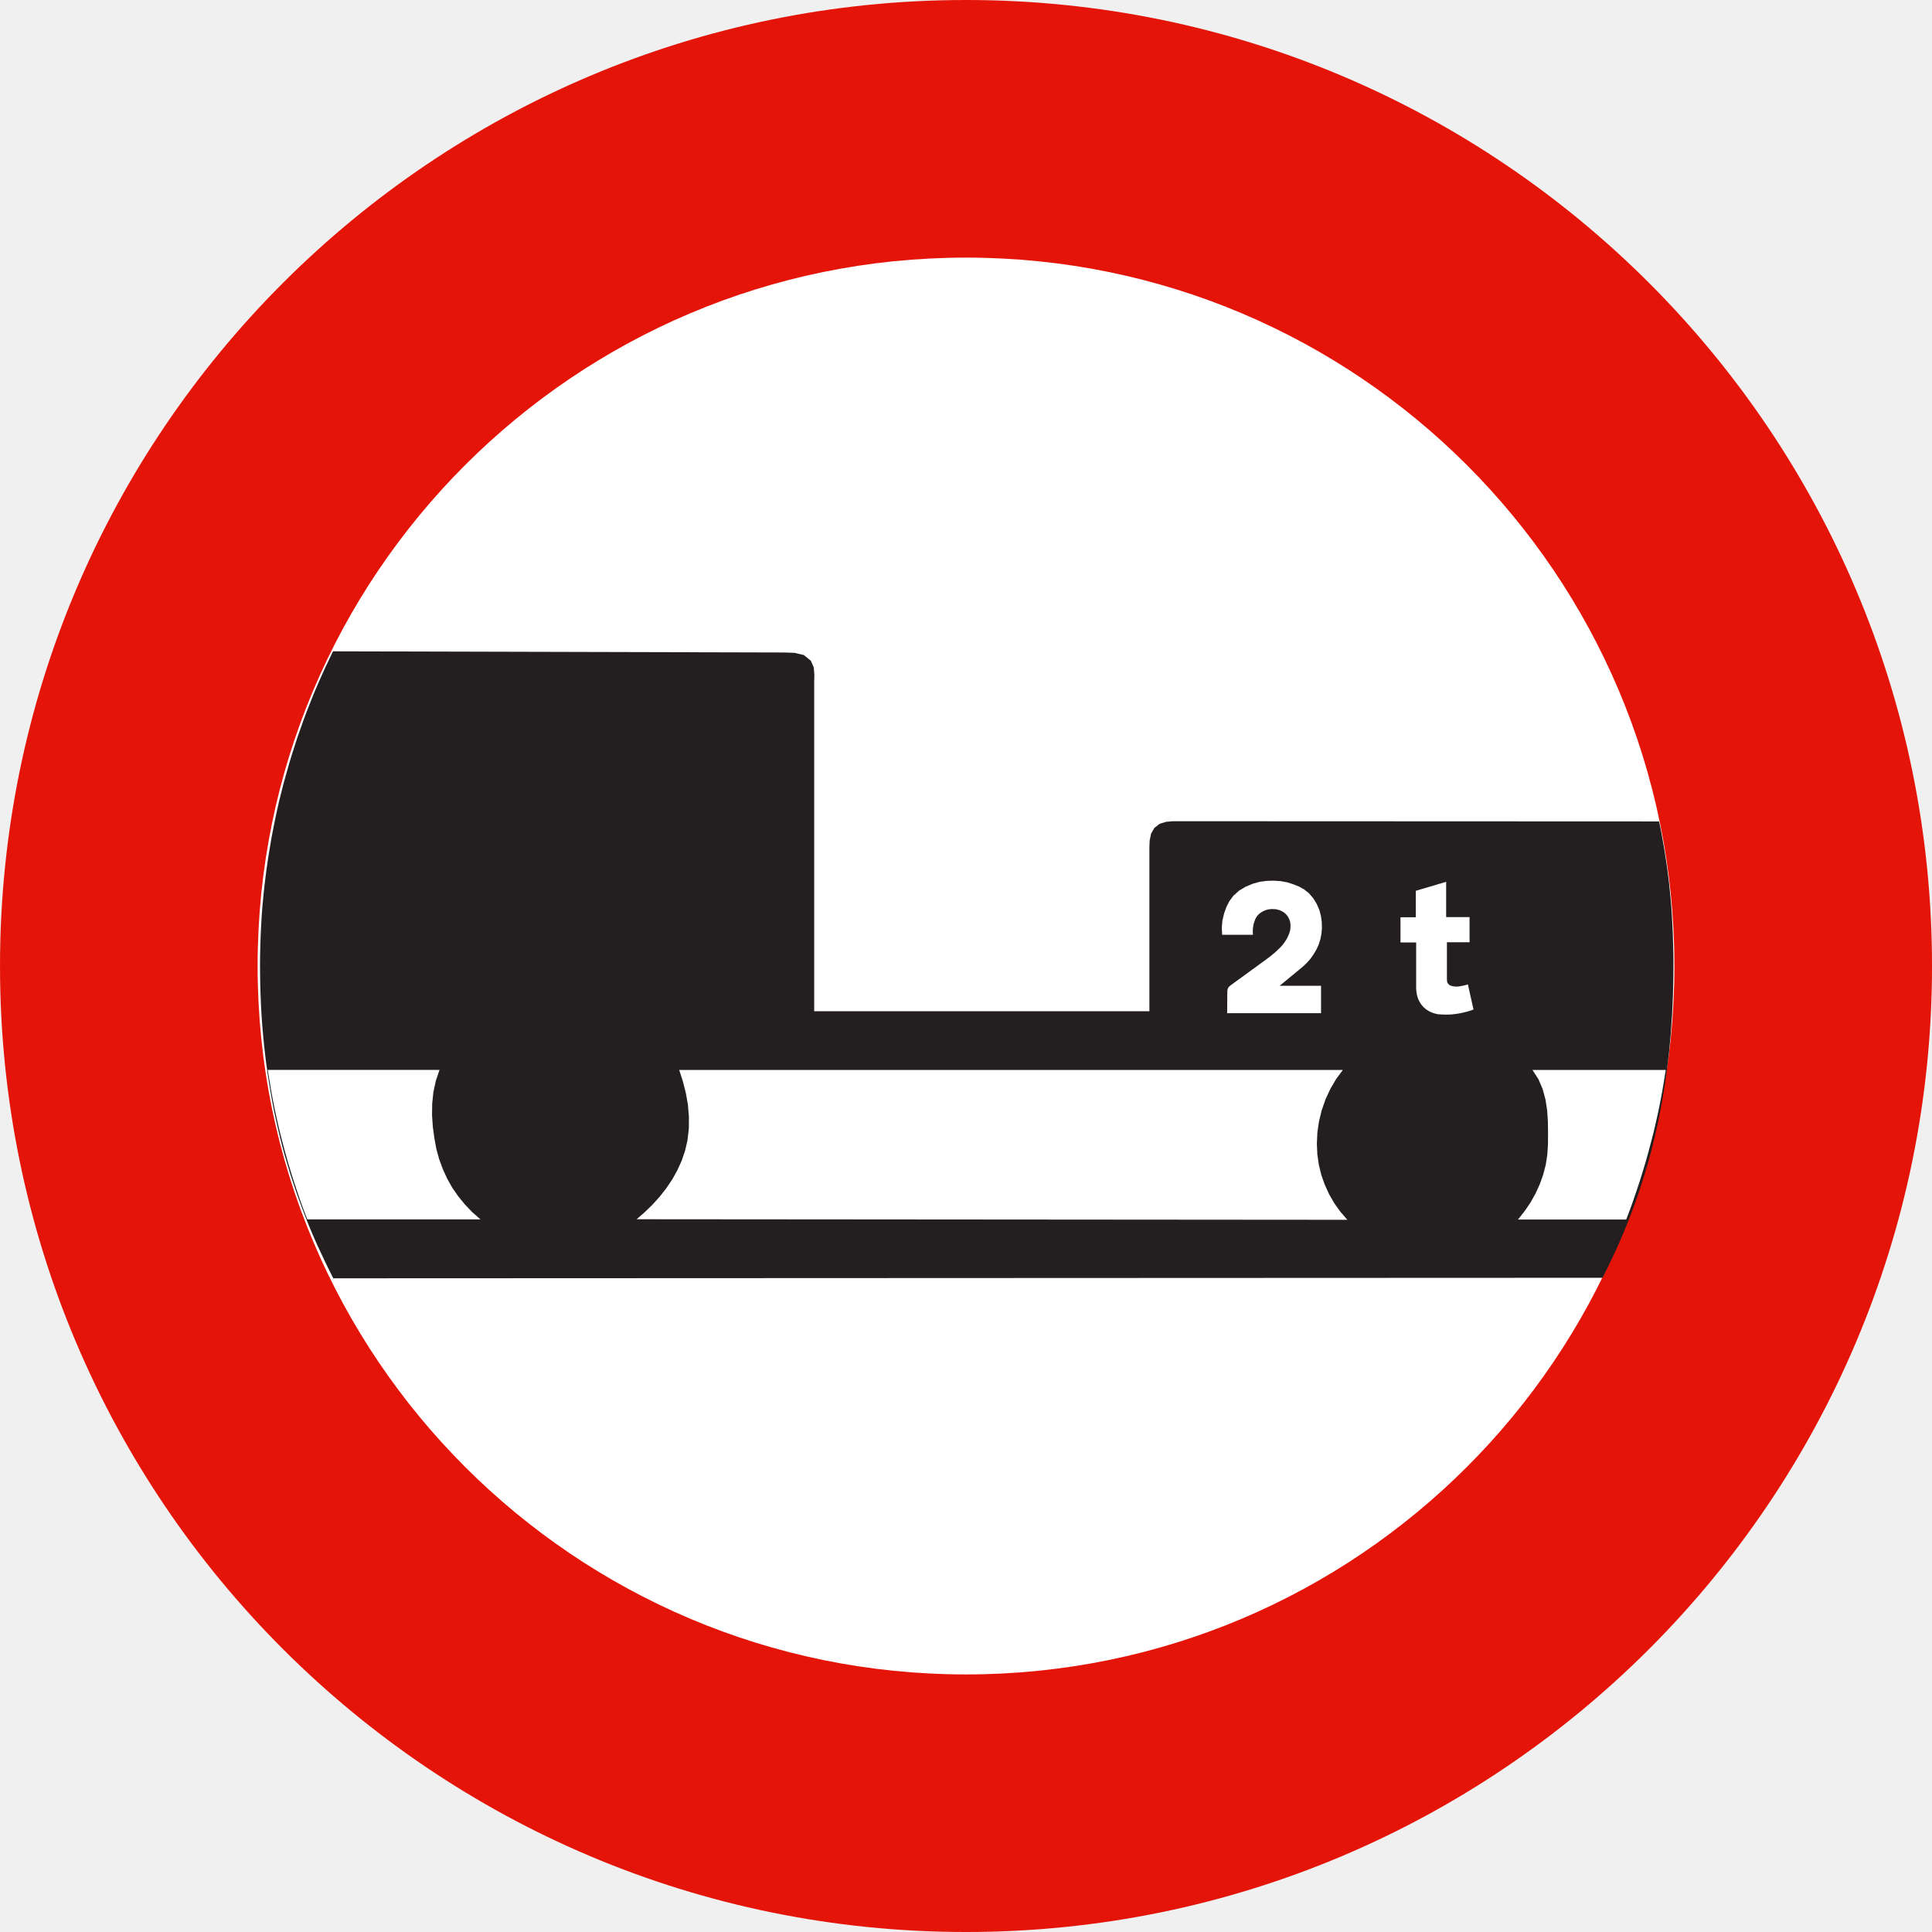
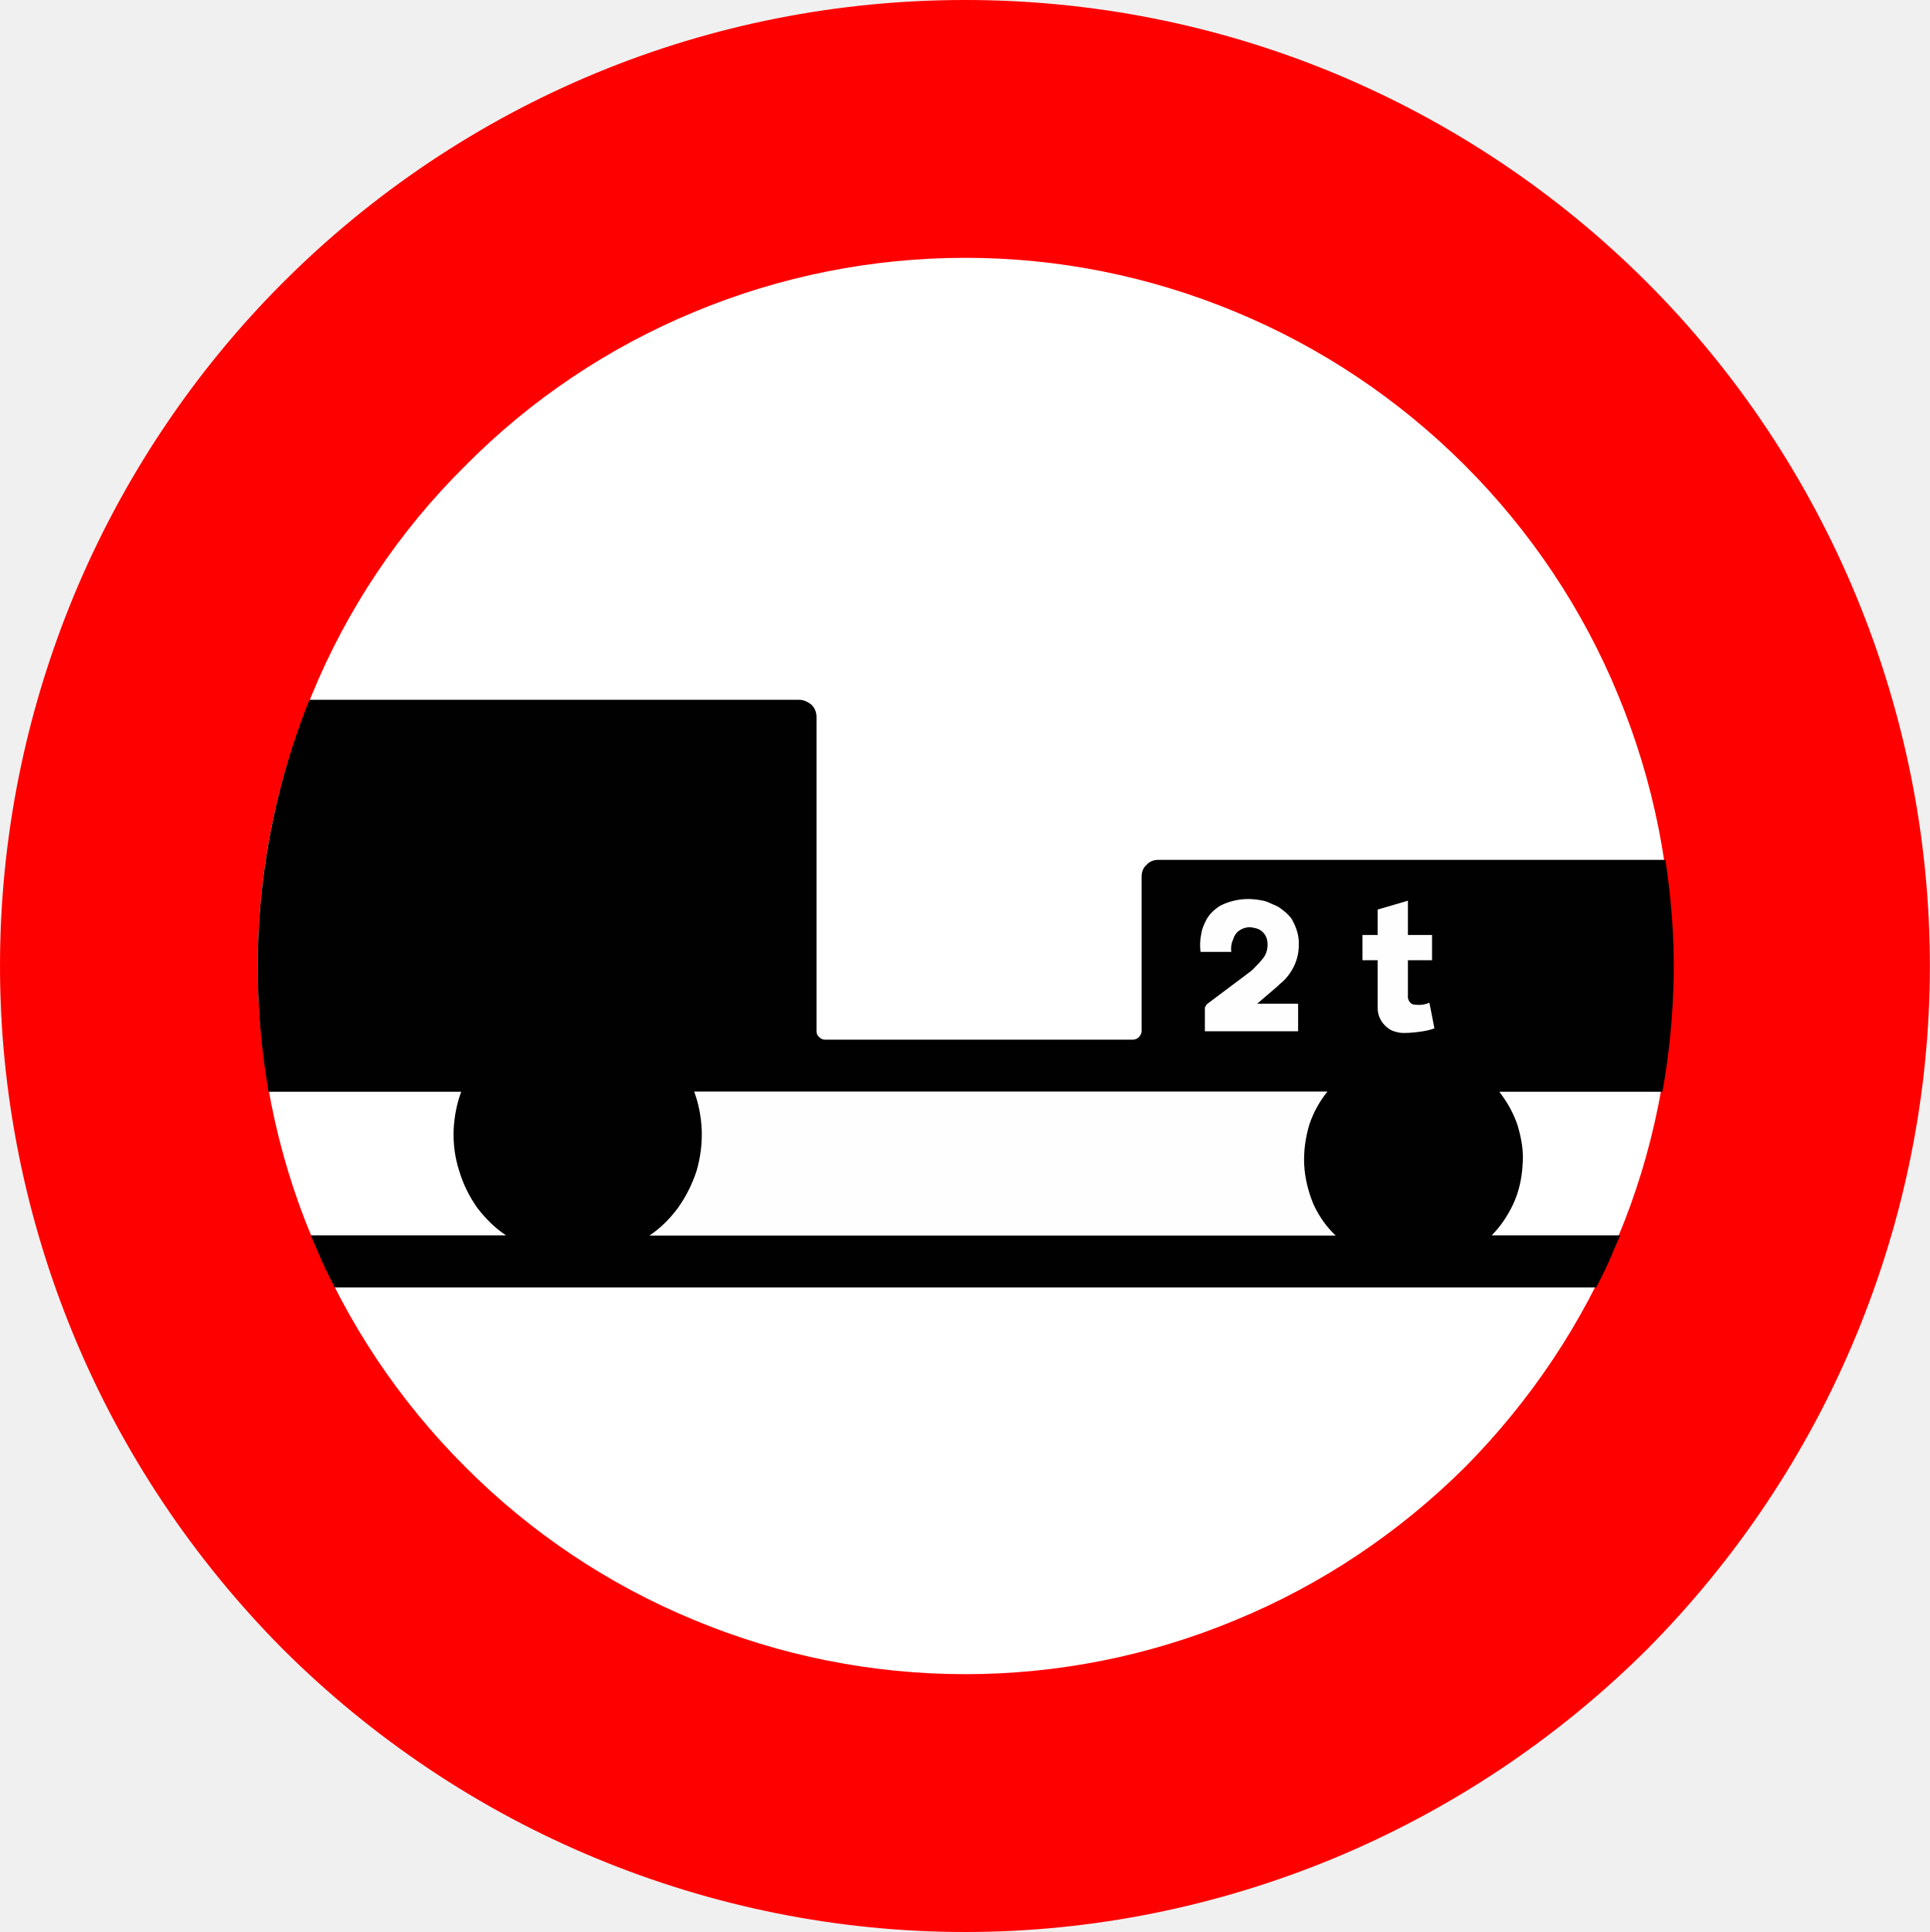
- <svg xmlns="http://www.w3.org/2000/svg" version="1.2" width="48.104" height="48.104" id="svg2">
-   <defs id="defs3071" />
-   <g transform="translate(-45.37985,-633.2669)" id="layer1">
-     <g id="g3075">
-       <path d="m 45.38,657.319 c 0,-13.283 10.769,-24.052 24.052,-24.052 13.284,0 24.052,10.769 24.052,24.052 0,13.284 -10.768,24.052 -24.052,24.052 -13.283,0 -24.052,-10.768 -24.052,-24.052" id="path2827" style="fill:#e41408" />
-       <path d="m 51.794,657.319 c 0,-9.742 7.897,-17.638 17.638,-17.638 9.741,0 17.638,7.896 17.638,17.638 0,9.74 -7.896,17.639 -17.638,17.639 -9.742,0 -17.638,-7.899 -17.638,-17.639" id="path2829" style="fill:#ffffff" />
-       <path d="m 63.019,651.972 c 0,0.024 1.39,0 1.39,0 0,0 0.213,0 0.213,0.213 v 2.051 c 0,0 0.047,0.211 -0.213,0.211 -0.023,0 -2.003,0 -2.003,0 0,0 -0.189,0 -0.189,-0.188 0.024,-0.023 0.59,-2.146 0.59,-2.146 0,0 0,-0.141 0.212,-0.141" id="path2835" style="fill:#ffffff" />
-       <path d="m 52.047,659.907 0.041,0.257 0.043,0.257 0.047,0.255 0.052,0.255 0.055,0.253 0.058,0.251 0.064,0.249 0.066,0.247 0.068,0.247 0.074,0.245 0.076,0.245 0.08,0.241 0.082,0.241 0.087,0.241 0.091,0.237 0,0 4.312,0 0,0 -0.204,-0.179 -0.183,-0.192 -0.167,-0.204 -0.148,-0.214 -0.127,-0.226 -0.109,-0.239 -0.091,-0.247 -0.07,-0.255 -0.049,-0.266 0,0 -0.039,-0.288 -0.019,-0.288 0.004,-0.284 0.029,-0.284 0.06,-0.28 0.093,-0.276 0,0 -4.275,0 z m 33.239,5.175 -31.608,0.013 0,0 -0.107,-0.214 -0.103,-0.212 -0.101,-0.214 -0.099,-0.214 -0.095,-0.216 -0.091,-0.216 -0.086,-0.216 -0.084,-0.216 -0.08,-0.218 -0.078,-0.22 -0.074,-0.22 -0.072,-0.22 -0.066,-0.222 -0.066,-0.222 -0.062,-0.225 -0.058,-0.227 -0.053,-0.226 -0.052,-0.229 -0.049,-0.229 -0.045,-0.231 -0.041,-0.233 -0.039,-0.233 -0.035,-0.235 -0.033,-0.237 -0.029,-0.239 -0.027,-0.239 -0.023,-0.243 -0.021,-0.243 -0.017,-0.245 -0.014,-0.247 -0.01,-0.247 -0.008,-0.251 -0.004,-0.253 -0.002,-0.253 0,0 0.002,-0.247 0.006,-0.243 0.008,-0.245 0.012,-0.243 0.014,-0.243 0.018,-0.243 0.023,-0.241 0.025,-0.241 0.029,-0.239 0.031,-0.239 0.035,-0.239 0.039,-0.237 0.039,-0.237 0.045,-0.235 0.047,-0.235 0.049,-0.233 0.053,-0.233 0.058,-0.231 0.058,-0.229 0.064,-0.229 0.064,-0.226 0.068,-0.227 0.072,-0.225 0.072,-0.222 0.078,-0.222 0.078,-0.22 0.082,-0.218 0.085,-0.216 0.086,-0.216 0.091,-0.214 0.093,-0.212 0.095,-0.21 0.099,-0.208 0.099,-0.208 0,0 11.246,0.029 0,0 0.245,0.009 0.231,0.054 0.177,0.144 0,0 0.072,0.167 0.014,0.183 -0.004,0.189 0,0 0,8.186 8.346,0 0,-4.092 0,0 0.008,-0.167 0.035,-0.165 0.082,-0.142 0,0 0.132,-0.101 0.158,-0.049 0.169,-0.015 0,0 12.106,0.005 0,0 0.052,0.251 0.045,0.251 0.043,0.251 0.039,0.251 0.035,0.249 0.031,0.251 0.027,0.253 0.023,0.251 0.02,0.255 0.014,0.255 0.013,0.257 0.008,0.261 0.006,0.261 0.002,0.268 0,0 -0.002,0.253 -0.004,0.253 -0.006,0.249 -0.01,0.249 -0.012,0.247 -0.017,0.243 -0.016,0.243 -0.023,0.241 -0.023,0.239 -0.029,0.239 -0.029,0.235 -0.033,0.235 -0.037,0.233 -0.039,0.233 -0.043,0.229 -0.045,0.229 -0.049,0.229 -0.052,0.224 -0.055,0.226 -0.058,0.222 -0.062,0.222 -0.066,0.223 -0.068,0.22 -0.072,0.22 -0.076,0.218 -0.078,0.218 -0.082,0.216 -0.086,0.218 -0.089,0.214 -0.093,0.216 -0.097,0.214 -0.101,0.214 -0.103,0.214 -0.107,0.214 z m 1.569,-5.175 -3.319,0 0,0 0.15,0.233 0.105,0.247 0.07,0.26 0.041,0.268 0.018,0.276 0.004,0.28 -0.002,0.284 0,0 -0.016,0.259 -0.039,0.253 -0.064,0.247 -0.085,0.239 -0.107,0.233 -0.126,0.225 -0.146,0.214 -0.163,0.206 0,0 2.694,0 0,0 0.091,-0.237 0.086,-0.241 0.082,-0.241 0.08,-0.241 0.076,-0.245 0.074,-0.245 0.068,-0.247 0.066,-0.247 0.064,-0.249 0.058,-0.251 0.056,-0.253 0.051,-0.255 0.048,-0.255 0.043,-0.257 0.041,-0.257 z m -7.928,3.731 -17.696,-0.014 0,0 0.202,-0.175 0.192,-0.187 0.179,-0.198 0.165,-0.21 0.148,-0.22 0.128,-0.229 0.109,-0.241 0.084,-0.249 0.06,-0.26 0,0 0.033,-0.29 0.002,-0.297 -0.025,-0.295 -0.052,-0.294 -0.074,-0.29 -0.091,-0.282 0,0 16.524,0 0,0 -0.167,0.226 -0.144,0.245 -0.12,0.259 -0.095,0.272 -0.068,0.278 -0.041,0.282 -0.012,0.282 0,0 0.012,0.261 0.037,0.257 0.062,0.253 0.086,0.243 0.107,0.235 0.13,0.226 0.152,0.212 0.171,0.198 z m -2.99,-5.144 2.335,0 0,-0.682 -1.032,0 0.486,-0.4 0,0 0.101,-0.084 0.097,-0.093 0.086,-0.099 0,0 0.078,-0.111 0.068,-0.115 0.056,-0.121 0,0 0.043,-0.134 0.027,-0.14 0.012,-0.142 0,0 -0.004,-0.152 -0.021,-0.15 -0.039,-0.146 0,0 -0.066,-0.152 -0.087,-0.142 -0.109,-0.126 0,0 -0.113,-0.09 -0.128,-0.072 -0.136,-0.056 0,0 -0.161,-0.051 -0.167,-0.031 -0.167,-0.01 0,0 -0.175,0.004 -0.173,0.023 -0.171,0.047 0,0 -0.179,0.074 -0.167,0.099 -0.144,0.13 0,0 -0.097,0.132 -0.074,0.146 -0.056,0.155 0,0 -0.043,0.175 -0.017,0.181 0.01,0.181 0,0 0.766,0 0,0 -0.004,-0.082 0.004,-0.082 0.012,-0.082 0,0 0.023,-0.08 0.029,-0.076 0.041,-0.068 0,0 0.047,-0.049 0.052,-0.039 0.058,-0.033 0,0 0.066,-0.027 0.07,-0.017 0.07,-0.006 0,0 0.103,0.004 0.099,0.025 0.093,0.048 0,0 0.058,0.049 0.049,0.06 0.035,0.068 0,0 0.023,0.072 0.008,0.074 -0.002,0.074 0,0 -0.012,0.076 -0.025,0.074 -0.031,0.072 0,0 -0.035,0.066 -0.043,0.064 -0.045,0.062 0,0 -0.058,0.064 -0.06,0.058 -0.062,0.058 0,0 -0.068,0.058 -0.068,0.056 -0.072,0.054 0,0 -0.888,0.647 0,0 -0.031,0.023 -0.029,0.025 -0.023,0.029 0,0 -0.012,0.031 -0.008,0.035 -0.002,0.035 0,0 -0.004,0.539 z m 4.316,-1.761 0.387,0 0,1.139 0,0 0.006,0.085 0.014,0.084 0.025,0.085 0,0 0.035,0.076 0.045,0.072 0.055,0.066 0,0 0.074,0.064 0.082,0.049 0.089,0.039 0,0 0.111,0.027 0.115,0.008 0.113,0.002 0,0 0.115,-0.004 0.113,-0.013 0.113,-0.018 0,0 0.109,-0.025 0.107,-0.029 0.107,-0.037 0,0 -0.14,-0.626 0,0 -0.047,0.015 -0.049,0.012 -0.051,0.01 0,0 -0.044,0.008 -0.045,0.007 -0.043,0.002 0,0 -0.037,0 -0.035,-0.005 -0.037,-0.006 0,0 -0.027,-0.009 -0.027,-0.01 -0.025,-0.014 0,0 -0.016,-0.018 -0.017,-0.018 -0.012,-0.023 0,0 -0.006,-0.023 -0.002,-0.025 -0.002,-0.025 0,0 0,-0.927 0.564,0 0,-0.626 -0.583,0 0,-0.879 -0.756,0.224 0,0.659 -0.381,0 0,0.626 z" id="path3187" style="fill:#231f20;fill-opacity:1;fill-rule:evenodd;stroke:none" />
-     </g>
+ <svg xmlns="http://www.w3.org/2000/svg" width="1153" height="1154" xml:space="preserve" overflow="hidden">
+   <defs>
+     <clipPath id="clip0">
+       <rect x="1511" y="476" width="1153" height="1154" />
+     </clipPath>
+   </defs>
+   <g clip-path="url(#clip0)" transform="translate(-1511 -476)">
+     <path d="M2664 1053C2664 976.977 2648.94 902.123 2620 832.077 2591.05 762.161 2548.61 698.353 2495.26 644.942 2441.53 591.14 2377.79 548.645 2307.96 519.665 2238 490.685 2163.24 476 2087.69 476 2011.76 476 1937 490.685 1867.04 519.665 1797.08 548.645 1733.6 591.14 1679.87 644.942 1626.52 698.353 1583.95 762.161 1555 832.077 1526.06 902.123 1511 976.977 1511 1053 1511 1128.63 1526.06 1203.62 1555 1273.53 1583.95 1343.58 1626.52 1407.13 1679.87 1460.93 1733.6 1514.47 1797.08 1556.97 1867.04 1585.95 1937 1614.93 2011.76 1630 2087.69 1630 2163.24 1630 2238 1614.93 2307.96 1585.95 2377.79 1556.97 2441.53 1514.47 2495.26 1460.93 2548.61 1407.13 2591.05 1343.58 2620 1273.53 2648.94 1203.62 2664 1128.63 2664 1053Z" fill="#FF0000" fill-rule="evenodd" />
+     <path d="M2510 1053.13C2510 997.544 2499.1 942.607 2477.7 891.047 2456.69 839.877 2425.42 793.252 2386.38 754.16 2346.94 714.678 2300.37 683.508 2249.26 662.339 2197.76 640.91 2143.02 630 2087.76 630 2032.11 630 1977.24 640.91 1925.74 662.339 1874.63 683.508 1828.06 714.678 1789.01 754.16 1749.45 793.252 1718.32 839.877 1697.3 891.047 1675.9 942.607 1665 997.544 1665 1053.13 1665 1108.46 1675.9 1163.91 1697.3 1214.95 1718.32 1266.12 1749.45 1312.75 1789.01 1352.23 1828.06 1391.45 1874.63 1422.62 1925.74 1443.66 1977.24 1465.09 2032.11 1476 2087.76 1476 2143.02 1476 2197.76 1465.09 2249.26 1443.66 2300.37 1422.62 2346.94 1391.45 2386.38 1352.23 2425.42 1312.75 2456.69 1266.12 2477.7 1214.95 2499.1 1163.91 2510 1108.46 2510 1053.13Z" fill="#FFFFFF" fill-rule="evenodd" />
+     <path d="M1696.65 1213.87C1698.86 1219.06 1701.2 1224.38 1703.41 1229.56 1705.75 1234.88 1708.35 1239.68 1710.94 1245L2464.7 1245C2467.3 1239.68 2469.9 1234.88 2472.24 1229.56 2474.45 1224.38 2476.65 1219.06 2478.99 1213.87L2402.21 1213.87C2407.15 1208.94 2411.57 1202.58 2414.95 1195.45 2418.32 1188.32 2420.27 1180.01 2420.66 1171.71 2421.44 1163.54 2419.88 1155.63 2417.67 1148.11 2414.95 1140.19 2411.18 1133.84 2406.76 1128.13L2504.2 1128.13C2508.35 1105.3 2510.56 1081.95 2510.95 1058.73 2511.34 1035.39 2509.39 1012.17 2506.01 989.598L2203.19 989.598C2200.59 989.598 2197.86 990.376 2196.04 992.581 2193.83 994.397 2193.05 997.121 2193.05 999.715L2193.05 1092.07C2193.05 1093.24 2192.27 1094.41 2191.49 1095.44 2190.32 1096.61 2188.9 1097 2187.73 1097L2004.16 1097C2002.6 1097 2001.56 1096.61 2000.39 1095.44 1999.22 1094.41 1998.83 1093.24 1998.83 1092.07L1998.83 904.507C1998.83 901.913 1998.18 899.318 1995.84 896.983 1993.64 895.167 1991.04 894 1988.7 894L1695.87 894C1681.19 930.449 1671.45 969.622 1667.29 1009.44 1663.14 1049.27 1664.7 1089.09 1671.45 1128.13L1786.55 1128.13C1783.96 1135 1782.4 1142.79 1782.01 1151.09 1781.75 1159.39 1782.79 1167.56 1785.38 1175.47 1787.72 1183.39 1791.49 1190.91 1796.3 1197.66 1801.23 1204.01 1806.95 1209.72 1813.32 1213.87L1696.65 1213.87Z" fill="#010101" fill-rule="evenodd" />
+     <path d="M1899 1214C1905.36 1209.84 1911.06 1204.13 1915.86 1197.76 1920.79 1190.88 1924.55 1183.34 1927.15 1175.42 1929.48 1167.49 1930.52 1159.31 1930.26 1150.99 1929.87 1142.68 1928.31 1134.89 1925.72 1128L2304.07 1128C2299.53 1133.72 2295.77 1140.08 2293.18 1148.01 2290.97 1155.54 2289.8 1163.47 2290.19 1171.65 2290.58 1179.96 2292.79 1188.28 2295.77 1195.42 2299.14 1202.7 2303.68 1209.06 2309 1214L1899 1214Z" fill="#FEFEFE" fill-rule="evenodd" />
+     <path d="M2230.85 1092 2286.56 1092 2286.56 1075.54 2262.07 1075.54 2273.99 1065.35C2275.16 1064.17 2276.33 1063.12 2277.75 1061.95 2283.58 1056.2 2286.95 1048.62 2286.95 1040.78 2287.34 1035.03 2285.4 1029.41 2282.42 1024.45 2280.86 1022.62 2279.44 1021.05 2277.75 1019.88 2275.94 1018.44 2274.38 1017.26 2272.18 1016.48 2269.85 1015.43 2267.64 1014.26 2265.05 1013.86 2256.37 1012.04 2247.43 1013.08 2239.53 1017.26 2236.55 1019.22 2233.83 1021.84 2232.01 1024.84 2230.46 1027.85 2229.03 1030.85 2228.64 1034.25 2227.87 1037.65 2227.87 1041.43 2228.26 1044.57L2246.65 1044.57C2246.27 1042.22 2246.65 1039.21 2247.82 1036.99 2248.86 1032.81 2252.61 1030.2 2257.15 1029.81 2258.7 1029.81 2260.13 1030.2 2261.3 1030.46 2264.66 1031.24 2267.26 1033.99 2268.03 1037.38 2268.81 1041.17 2268.03 1045.62 2265.44 1048.62 2263.89 1050.58 2262.46 1052.15 2260.91 1053.59 2259.35 1055.55 2257.54 1056.59 2255.59 1058.16L2232.4 1075.54C2232.01 1075.93 2231.62 1076.32 2231.24 1077.1 2230.85 1077.5 2230.85 1078.15 2230.85 1078.54L2230.85 1092Z" fill="#FEFEFE" fill-rule="evenodd" />
+     <path d="M2334.09 1078.28C2334.09 1083.56 2337.08 1088.33 2341.63 1091.04 2343.45 1092.07 2345.4 1092.45 2347.21 1092.84 2350.59 1093.23 2354.49 1092.84 2357.87 1092.45 2361.24 1092.07 2365.01 1091.42 2368 1090.26L2365.01 1074.93C2362.41 1076.09 2359.43 1076.48 2356.44 1076.09 2353.97 1076.09 2352.54 1074.16 2352.15 1071.97L2352.15 1049.56 2366.57 1049.56 2366.57 1034.48 2352.15 1034.48 2352.15 1014 2334.09 1019.28 2334.09 1034.48 2325 1034.48 2325 1049.56 2334.09 1049.56 2334.09 1078.28Z" fill="#FEFEFE" fill-rule="evenodd" />
  </g>
</svg>
